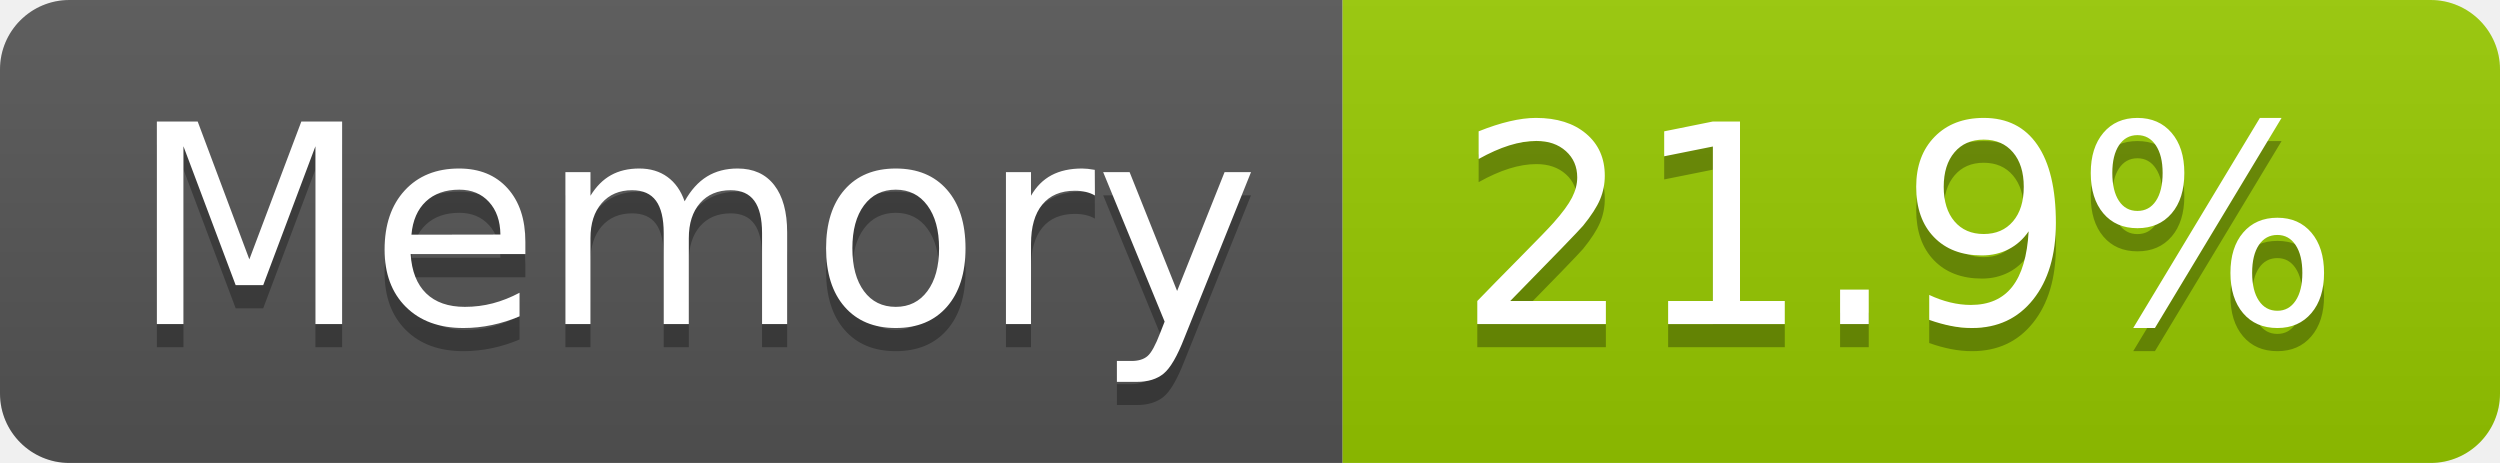
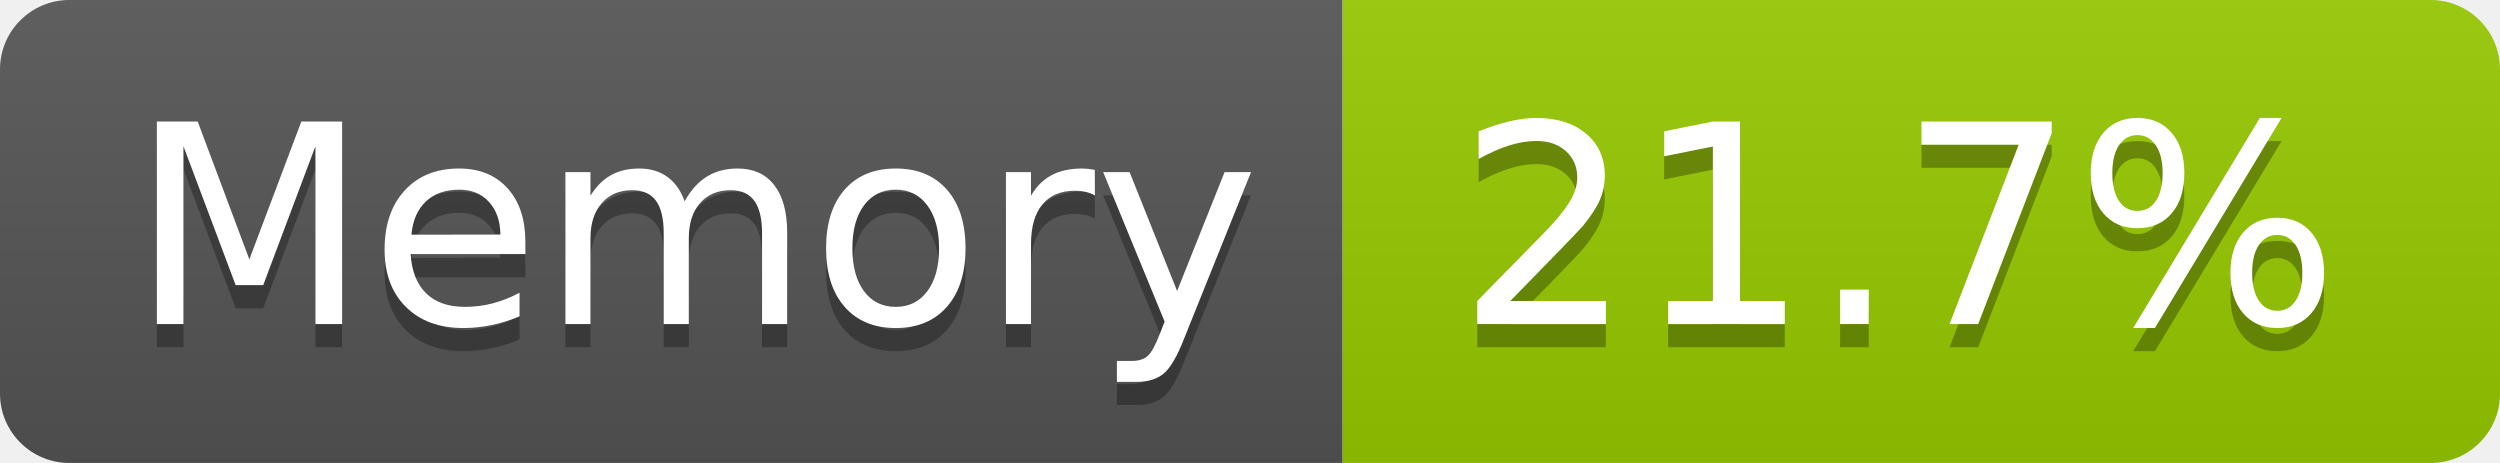
- <svg xmlns="http://www.w3.org/2000/svg" width="108" height="20" role="img" aria-label="Memory: 21.9%">
+ <svg xmlns="http://www.w3.org/2000/svg" width="108" height="20" role="img" aria-label="Memory: 21.7%">
  <linearGradient id="s" x2="0" y2="100%">
    <stop offset="0" stop-color="#bbb" stop-opacity=".1" />
    <stop offset="1" stop-opacity=".1" />
  </linearGradient>
  <clipPath id="r">
    <rect width="108" height="20" rx="3" fill="#fff" />
  </clipPath>
  <g clip-path="url(#r)">
    <rect width="58" height="20" fill="#555" />
    <rect x="58" width="50" height="20" fill="#97ca00" />
    <rect width="108" height="20" fill="url(#s)" />
  </g>
  <g fill="#fff" text-anchor="middle" font-family="Verdana,Geneva,DejaVu Sans,sans-serif" text-rendering="geometricPrecision" font-size="120">
    <text aria-hidden="true" x="300" y="150" fill="#010101" fill-opacity=".3" transform="scale(.1)" textLength="466">Memory</text>
    <text x="300" y="140" transform="scale(.1)" fill="#fff" textLength="466">Memory</text>
-     <text aria-hidden="true" x="820" y="150" fill="#010101" fill-opacity=".3" transform="scale(.1)" textLength="390">21.9%</text>
-     <text x="820" y="140" transform="scale(.1)" fill="#fff" textLength="390">21.9%</text>
+     <text aria-hidden="true" x="820" y="150" fill="#010101" fill-opacity=".3" transform="scale(.1)" textLength="390">21.7%</text>
+     <text x="820" y="140" transform="scale(.1)" fill="#fff" textLength="390">21.7%</text>
  </g>
</svg>
